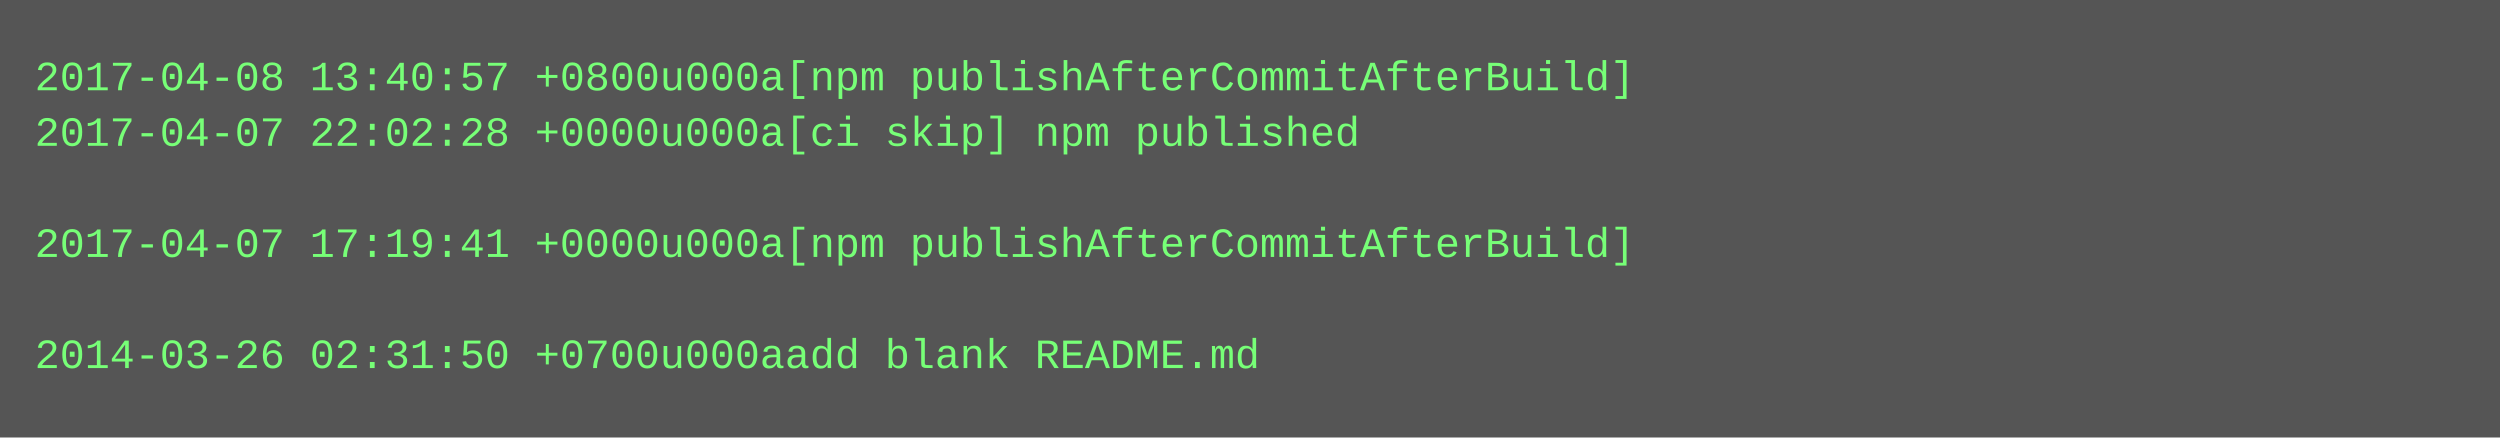
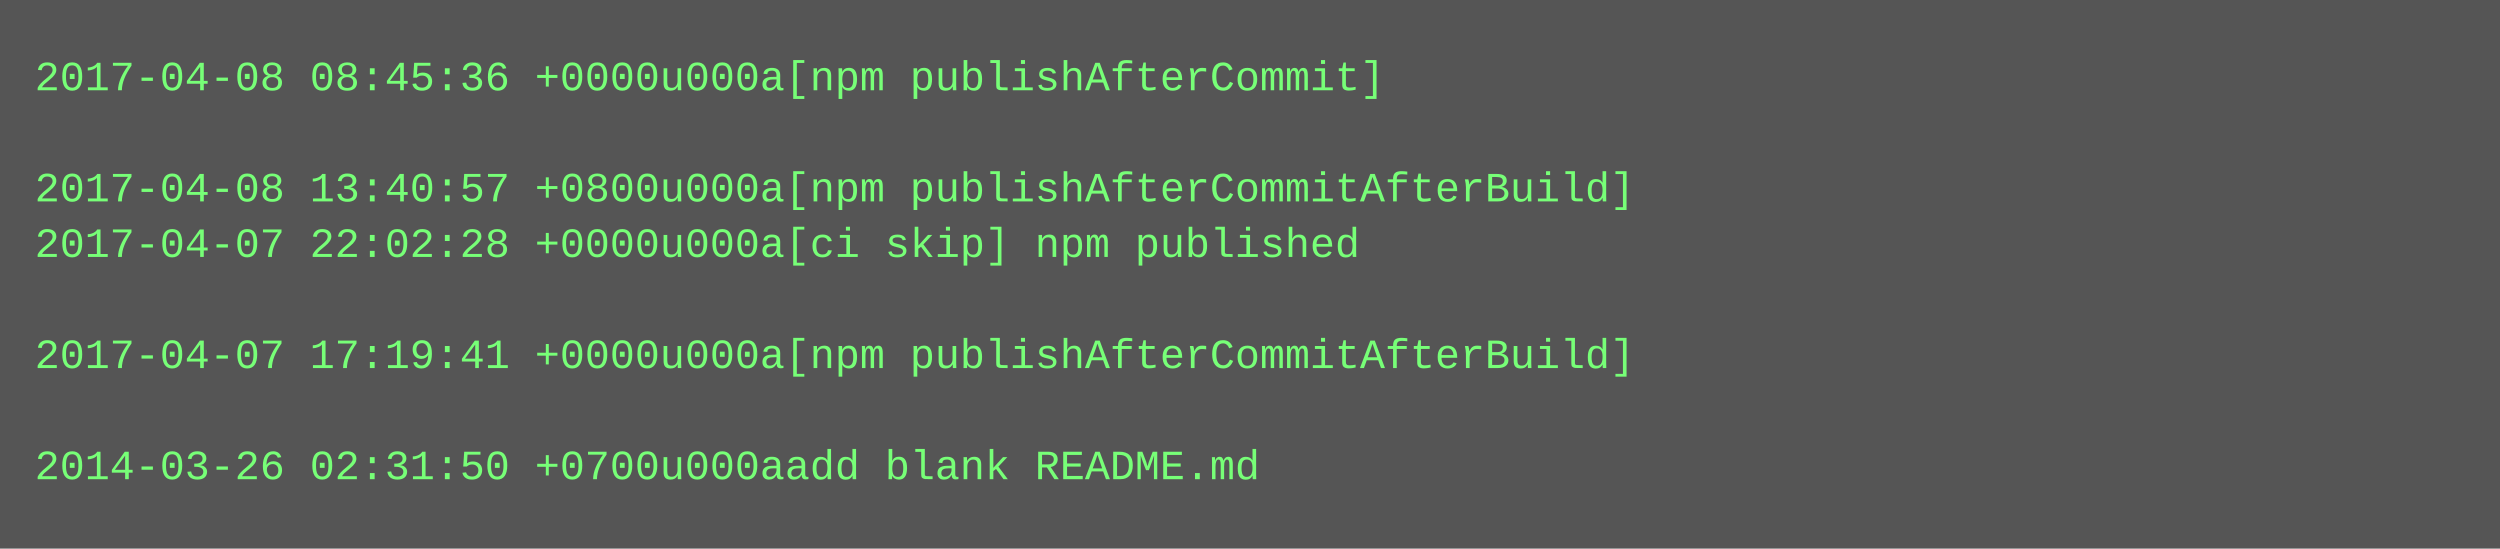
- <svg xmlns="http://www.w3.org/2000/svg" height="126" width="720">
-   <rect height="126" fill="#555" width="720" />
+ <svg xmlns="http://www.w3.org/2000/svg" height="158" width="720">
+   <rect height="158" fill="#555" width="720" />
  <text fill="#7f7" font-family="Courier New" font-size="12" xml:space="preserve">
-     <tspan x="10" y="26">2017-04-08 13:40:57 +0800u000a[npm publishAfterCommitAfterBuild]</tspan>
-     <tspan x="10" y="42">2017-04-07 22:02:28 +0000u000a[ci skip] npm published</tspan>
-     <tspan x="10" y="58" />
-     <tspan x="10" y="74">2017-04-07 17:19:41 +0000u000a[npm publishAfterCommitAfterBuild]</tspan>
+     <tspan x="10" y="26">2017-04-08 08:45:36 +0000u000a[npm publishAfterCommit]</tspan>
+     <tspan x="10" y="42" />
+     <tspan x="10" y="58">2017-04-08 13:40:57 +0800u000a[npm publishAfterCommitAfterBuild]</tspan>
+     <tspan x="10" y="74">2017-04-07 22:02:28 +0000u000a[ci skip] npm published</tspan>
    <tspan x="10" y="90" />
-     <tspan x="10" y="106">2014-03-26 02:31:50 +0700u000aadd blank README.md</tspan>
+     <tspan x="10" y="106">2017-04-07 17:19:41 +0000u000a[npm publishAfterCommitAfterBuild]</tspan>
+     <tspan x="10" y="122" />
+     <tspan x="10" y="138">2014-03-26 02:31:50 +0700u000aadd blank README.md</tspan>
  </text>
</svg>
